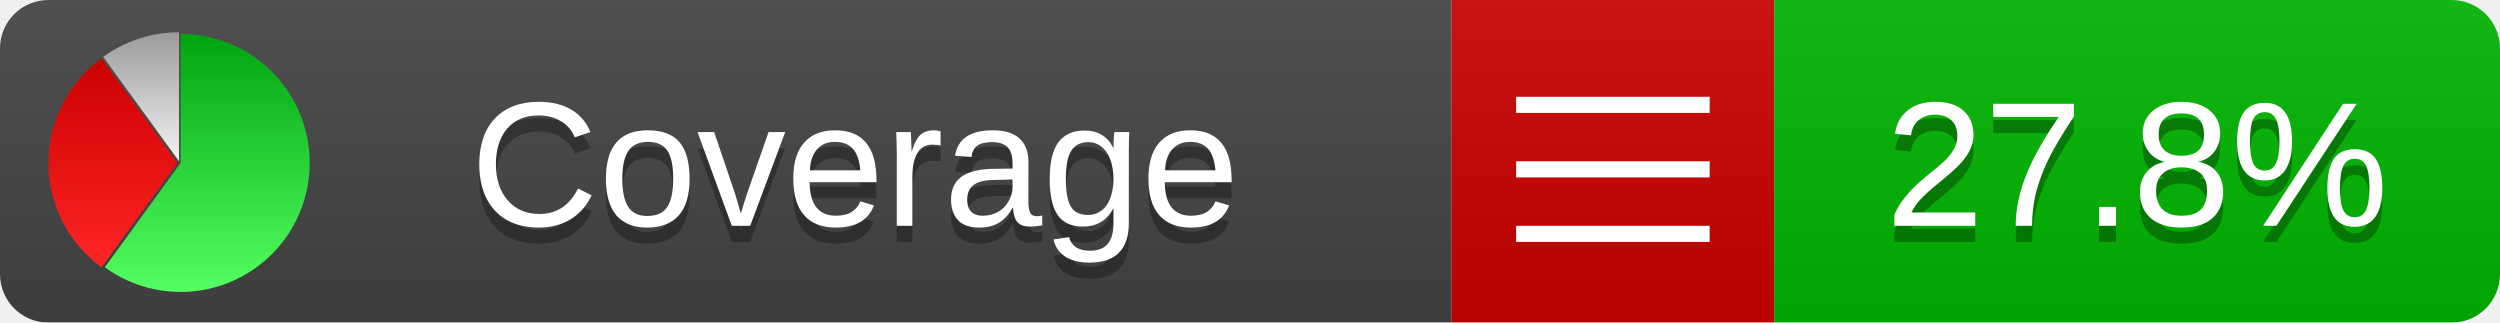
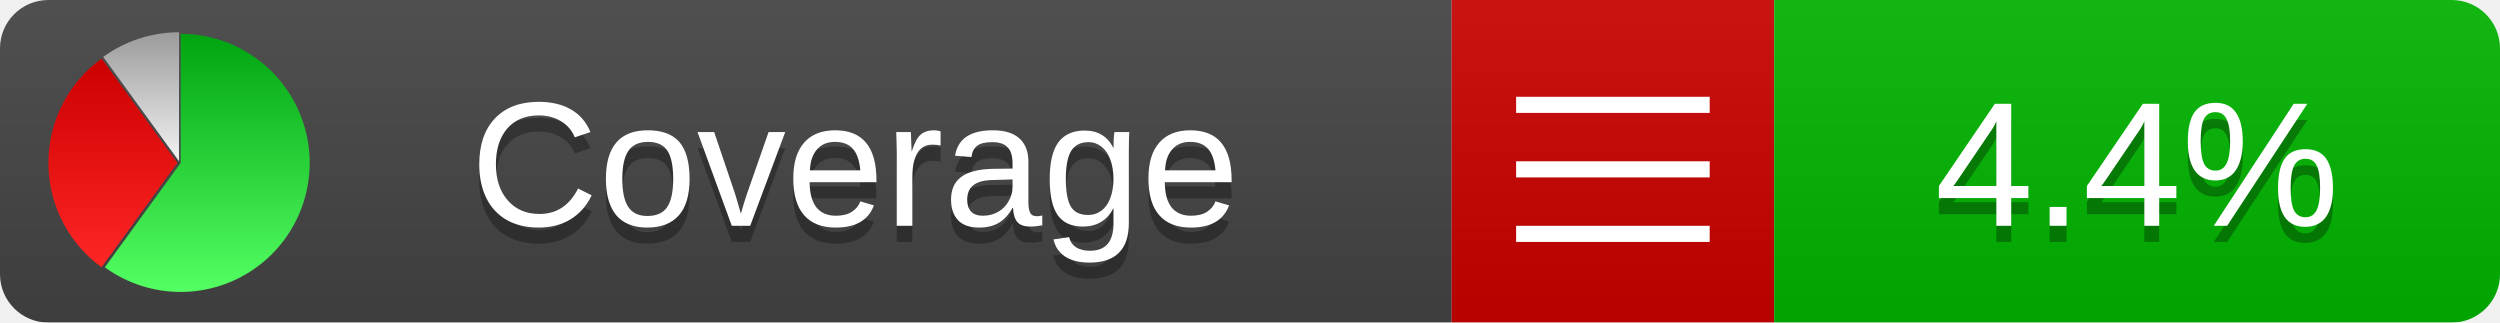
<svg xmlns="http://www.w3.org/2000/svg" xmlns:xlink="http://www.w3.org/1999/xlink" width="155" height="20">
  <style type="text/css">
          
            @keyframes fadeout {
              0 % { visibility: visible; opacity: 1; }
              40% { visibility: visible; opacity: 1; }
              50% { visibility: hidden; opacity: 0; }
              90% { visibility: hidden; opacity: 0; }
              100% { visibility: visible; opacity: 1; }
            }
            @keyframes fadein {
              0% { visibility: hidden; opacity: 0; }
              40% { visibility: hidden; opacity: 0; }
              50% { visibility: visible; opacity: 1; }
              90% { visibility: visible; opacity: 1; }
              100% { visibility: hidden; opacity: 0; }
            }
            .linecoverage {
                animation-duration: 10s;
                animation-name: fadeout;
                animation-iteration-count: infinite;
            }
            .branchcoverage {
                animation-duration: 10s;
                animation-name: fadein;
                animation-iteration-count: infinite;
            }
          
    </style>
  <defs>
    <linearGradient id="gradient" x2="0" y2="100%">
      <stop offset="0" stop-color="#bbb" stop-opacity=".1" />
      <stop offset="1" stop-opacity=".1" />
    </linearGradient>
    <linearGradient id="green" x2="0" y2="100%">
      <stop offset="0" stop-color="#00A410" />
      <stop offset="1" stop-color="#53FF63" />
    </linearGradient>
    <linearGradient id="red" x2="0" y2="100%">
      <stop offset="0" stop-color="#C00" />
      <stop offset="1" stop-color="#FF2525" />
    </linearGradient>
    <linearGradient id="gray" x2="0" y2="100%">
      <stop offset="0" stop-color="#9B9B9B" />
      <stop offset="1" stop-color="#F3F3F3" />
    </linearGradient>
    <mask id="mask">
      <rect width="155" height="20" rx="3" fill="#fff" />
    </mask>
    <g id="icon">
      <path style="fill:url(#green);" d="M205,202.5 l0,-200 a200,200 0 1,1 -117.558,361.803 z" />
      <path style="fill:url(#red);" d="M200,202.5 l-117.558,161.803 a200,200 0 0,1 0,-323.607 z" />
      <path style="fill:url(#gray);" d="M202.5,200 l-117.558,-161.803 a200,200 0 0,1 117.558,-38.196 z" />
    </g>
  </defs>
  <g mask="url(#mask)">
    <rect x="0" y="0" width="90" height="20" fill="#444" />
    <rect x="90" y="0" width="20" height="20" fill="#c00" />
    <rect x="110" y="0" width="45" height="20" fill="#00B600" />
    <rect x="0" y="0" width="155" height="20" fill="url(#gradient)" />
  </g>
  <g>
    <path class="" stroke="#fff" d="M94 6.5 h12 M94 10.5 h12 M94 14.5 h12" />
  </g>
  <g fill="#fff" text-anchor="middle" font-family="Verdana,Arial,Geneva,sans-serif" font-size="11">
    <a xlink:href="https://github.com/danielpalme/ReportGenerator" target="_top">
      <use xlink:href="#icon" transform="translate(3,2) scale(.04)" />
    </a>
    <text x="53" y="15" fill="#010101" fill-opacity=".3">Coverage</text>
    <text x="53" y="14" fill="#fff">Coverage</text>
-     <text class="" x="132.5" y="15" fill="#010101" fill-opacity=".3">27.8%</text>
-     <text class="" x="132.5" y="14">27.8%</text>
+     <text class="" x="132.5" y="15" fill="#010101" fill-opacity=".3">4.4%</text>
+     <text class="" x="132.5" y="14">4.4%</text>
  </g>
  <g>
    <rect class="" x="90" y="0" width="65" height="20" fill-opacity="0" />
  </g>
</svg>
